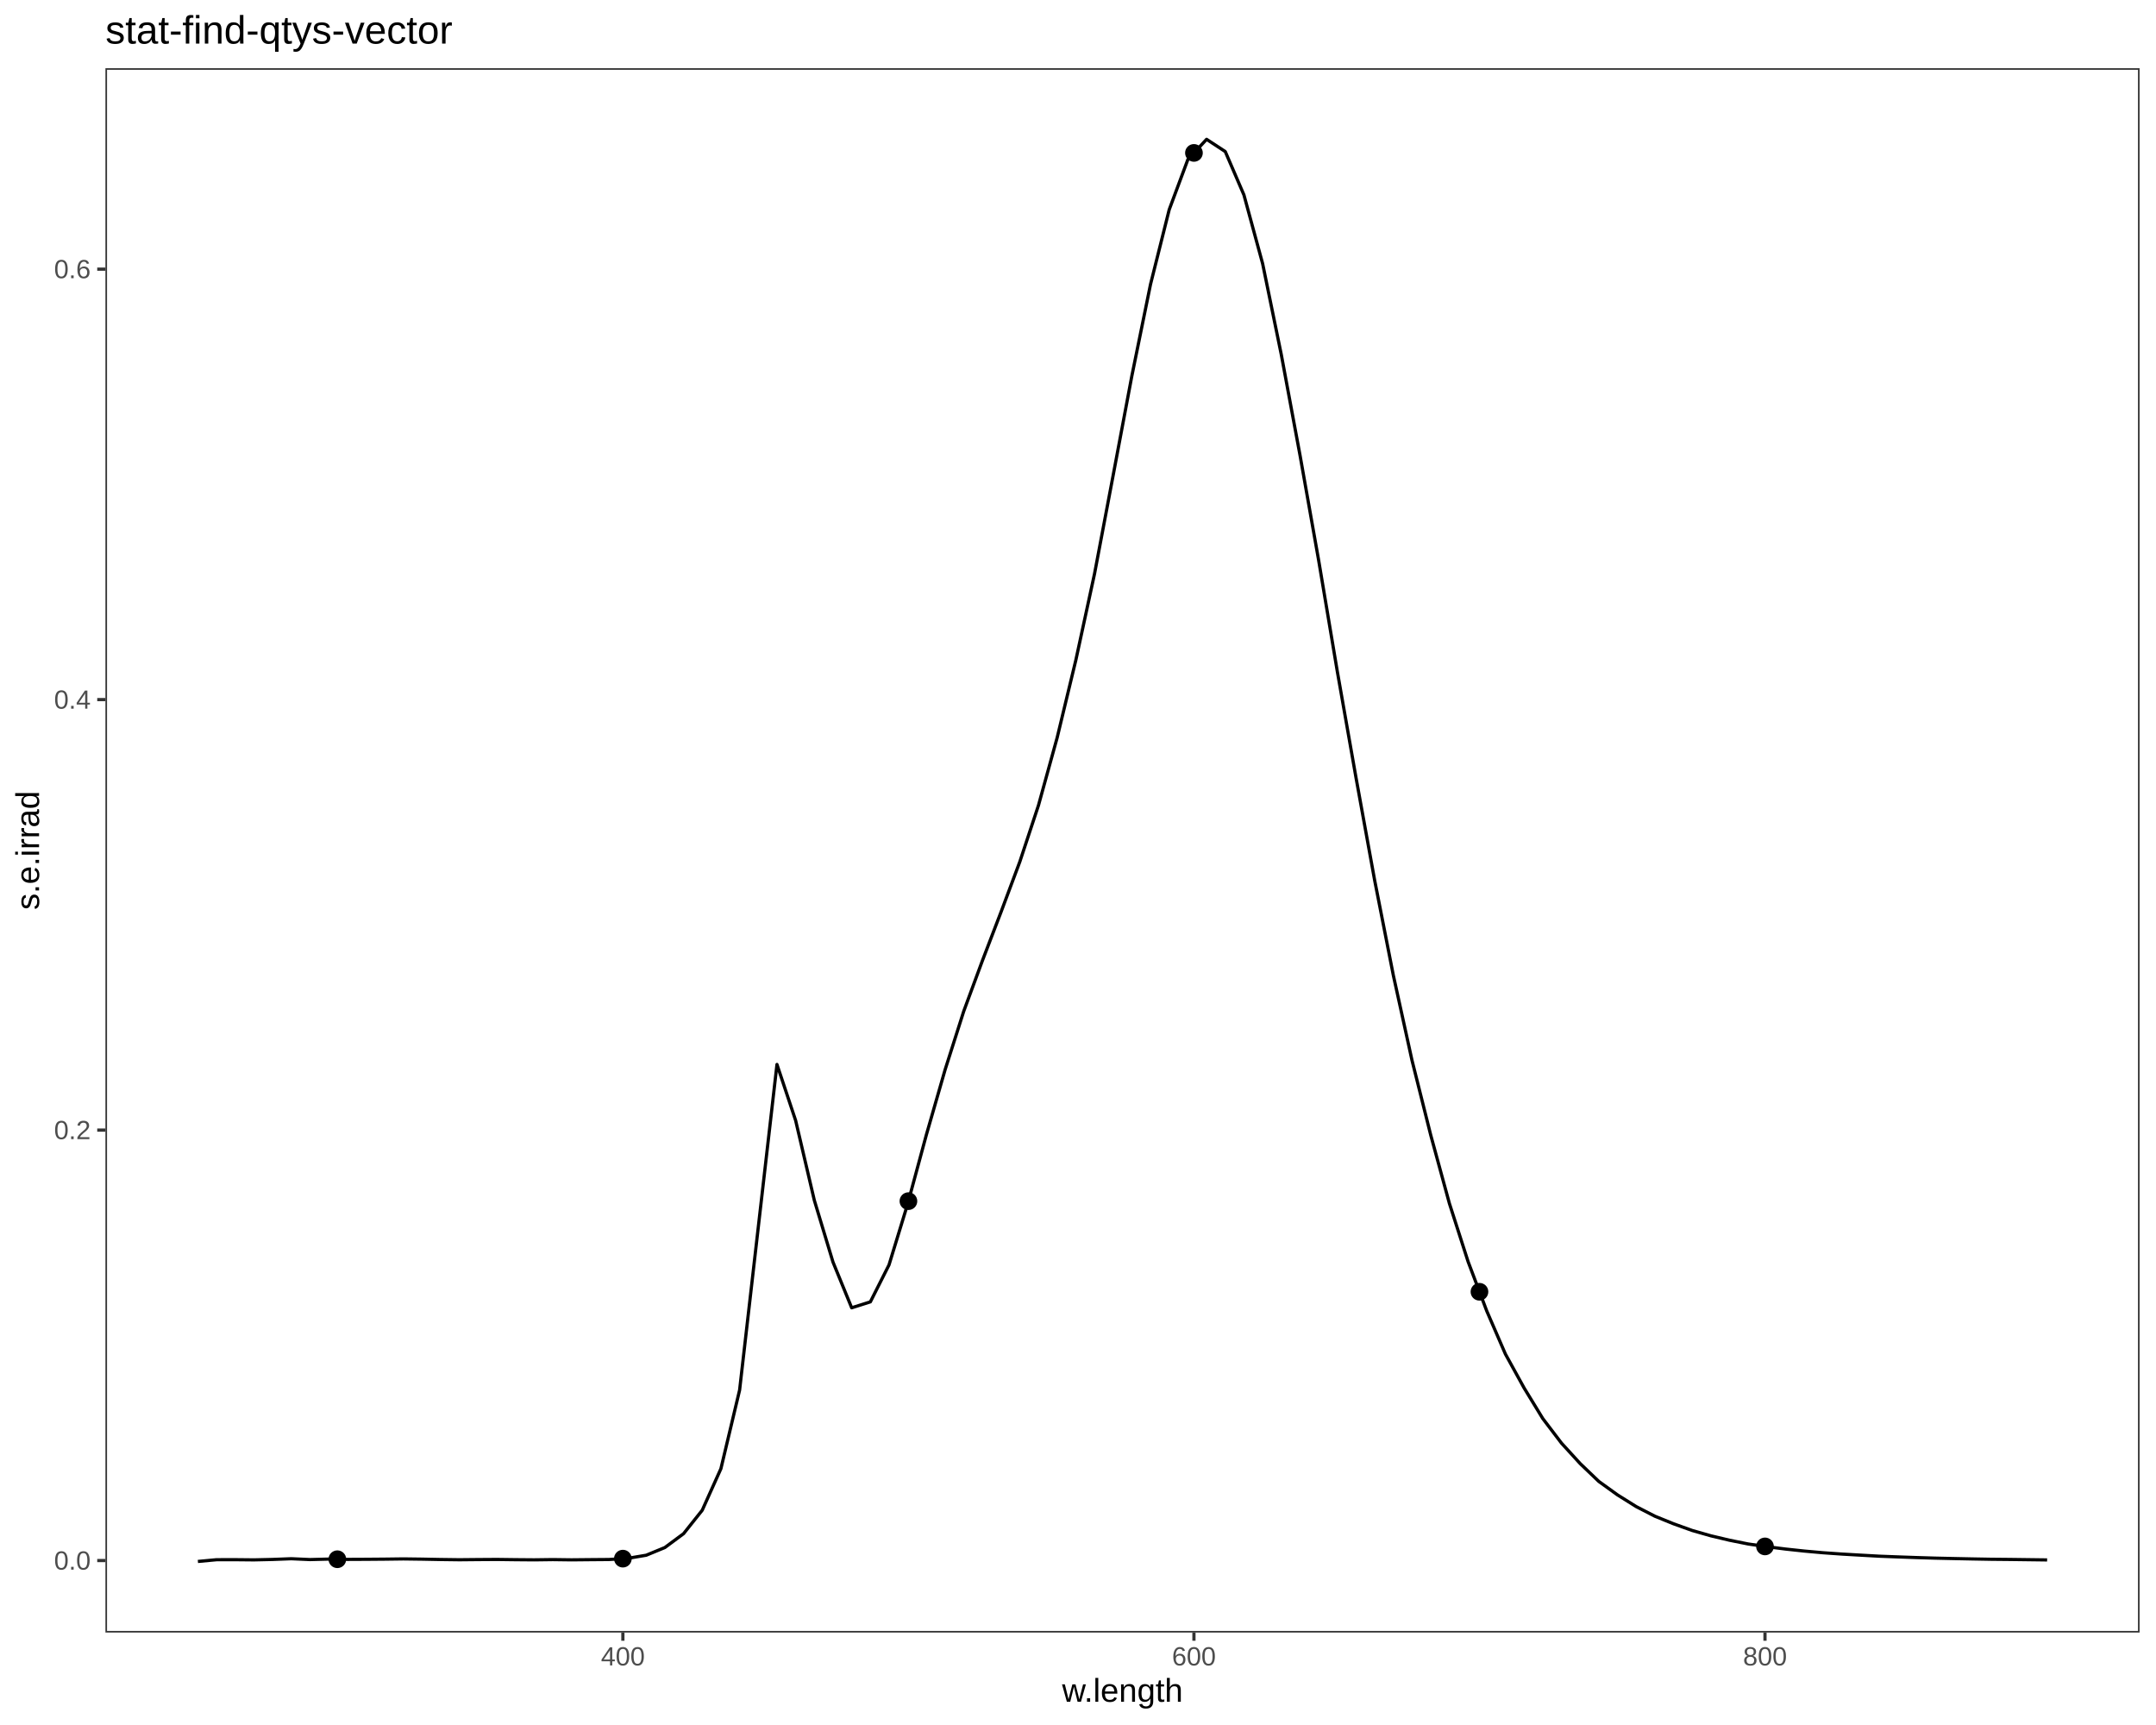
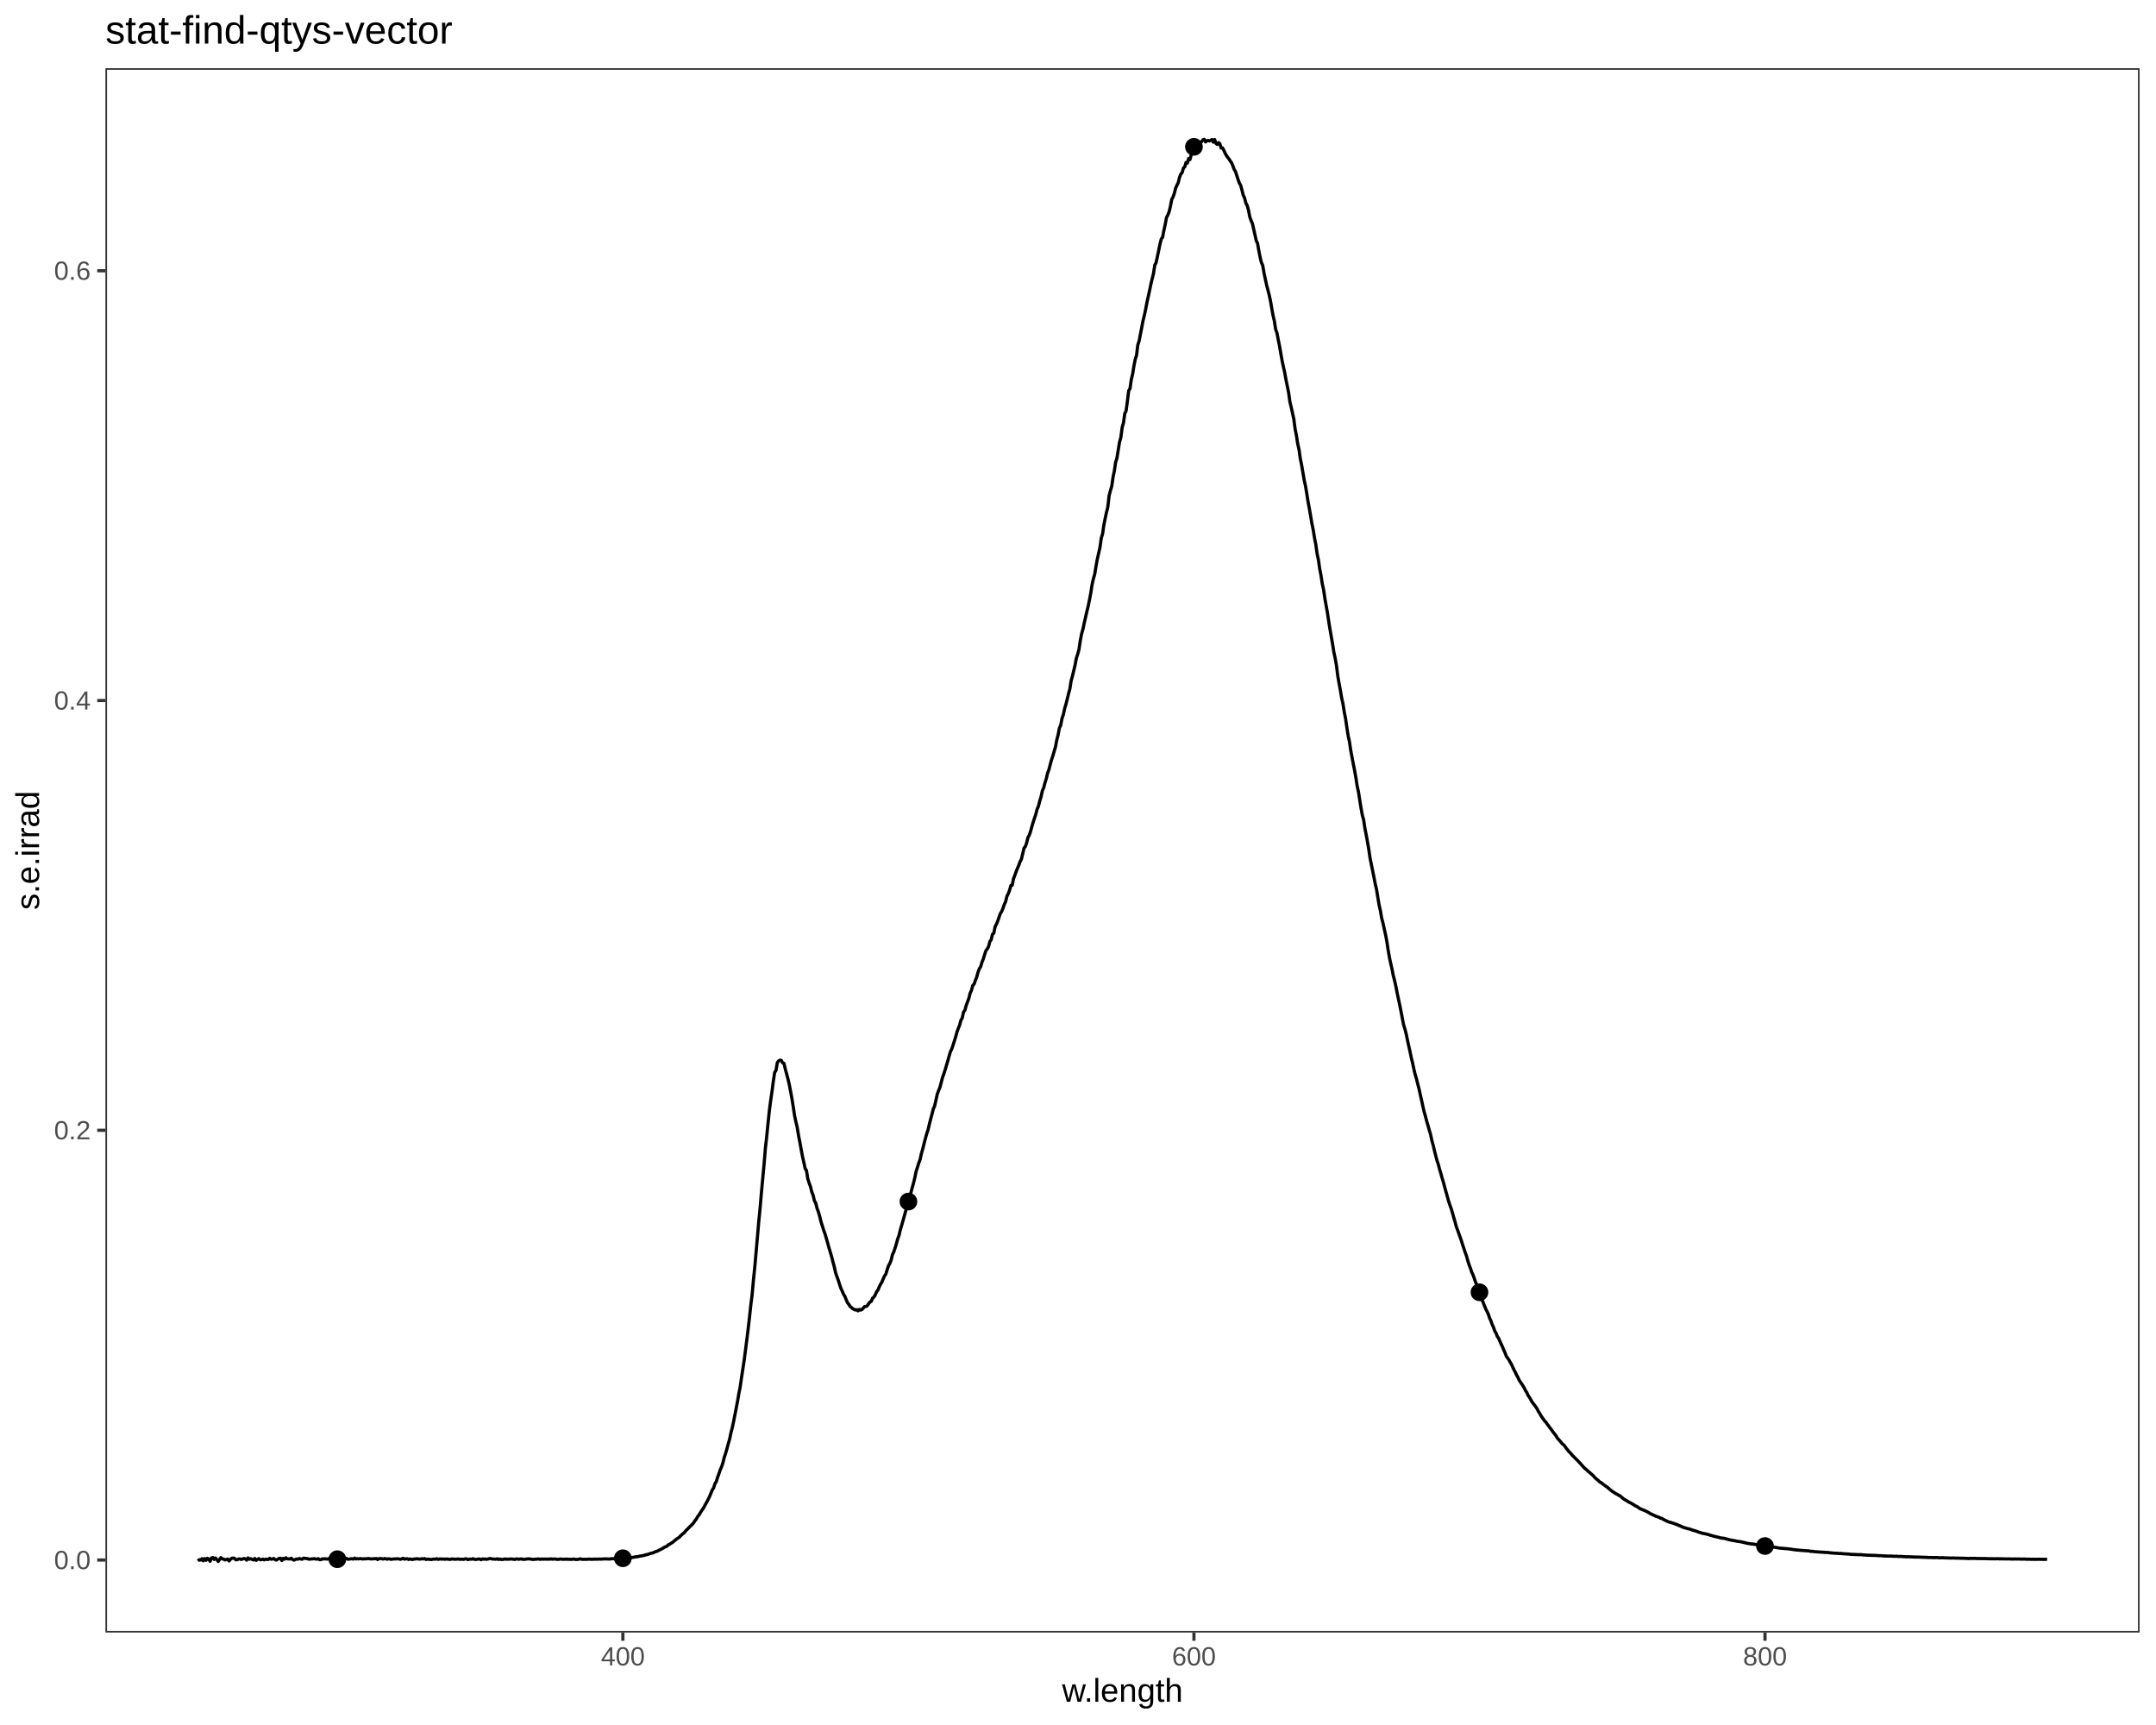
<svg xmlns="http://www.w3.org/2000/svg" viewBox="0 0 720.00 576.00">
  <defs>
    <style type="text/css">
    line, polyline, polygon, path, rect, circle {
      fill: none;
      stroke: #000000;
      stroke-linecap: round;
      stroke-linejoin: round;
      stroke-miterlimit: 10.00;
    }
  </style>
  </defs>
  <rect width="100%" height="100%" style="stroke: none; fill: #FFFFFF;" />
  <rect x="0.00" y="0.00" width="720.00" height="576.00" style="stroke-width: 1.07; stroke: #FFFFFF; fill: #FFFFFF;" />
  <defs>
    <clipPath id="cpMzUuMjF8NzE0LjUyfDU0NS4xM3wyMi43Nw==">
      <rect x="35.21" y="22.77" width="679.31" height="522.36" />
    </clipPath>
  </defs>
  <rect x="35.21" y="22.77" width="679.31" height="522.36" style="stroke-width: 1.07; stroke: none; fill: #FFFFFF;" clip-path="url(#cpMzUuMjF8NzE0LjUyfDU0NS4xM3wyMi43Nw==)" />
-   <polyline points="66.09,521.39 72.33,520.81 78.57,520.80 84.80,520.86 91.04,520.72 97.28,520.48 103.52,520.76 109.76,520.60 115.99,520.70 122.23,520.67 128.47,520.62 134.71,520.54 140.95,520.62 147.18,520.74 153.42,520.82 159.66,520.76 165.90,520.72 172.14,520.80 178.37,520.85 184.61,520.77 190.85,520.85 197.09,520.79 203.32,520.74 209.56,520.36 215.80,519.31 222.04,516.74 228.28,512.11 234.51,504.29 240.75,490.41 246.99,464.17 253.23,409.78 259.47,355.43 265.70,374.13 271.94,400.78 278.18,421.43 284.42,436.69 290.66,434.71 296.89,422.36 303.13,401.96 309.37,378.89 315.61,357.22 321.84,337.67 328.08,320.76 334.32,304.47 340.56,287.77 346.80,268.91 353.03,246.35 359.27,220.46 365.51,191.64 371.75,158.66 377.99,125.49 384.22,94.93 390.46,70.00 396.70,53.24 402.94,46.52 409.18,50.61 415.41,65.08 421.65,88.01 427.89,118.41 434.13,151.94 440.36,187.07 446.60,224.22 452.84,259.67 459.08,294.01 465.32,325.74 471.55,354.10 477.79,379.00 484.03,401.85 490.27,421.27 496.51,437.77 502.74,452.15 508.98,463.47 515.22,473.68 521.46,481.88 527.70,488.71 533.93,494.67 540.17,499.17 546.41,503.07 552.65,506.28 558.88,508.81 565.12,511.05 571.36,512.83 577.60,514.31 583.84,515.56 590.07,516.46 596.31,517.25 602.55,517.92 608.79,518.48 615.03,518.92 621.26,519.28 627.50,519.63 633.74,519.87 639.98,520.09 646.22,520.28 652.45,520.42 658.69,520.55 664.93,520.66 671.17,520.72 677.41,520.80 683.64,520.88 " style="stroke-width: 1.07; stroke-linecap: butt;" clip-path="url(#cpMzUuMjF8NzE0LjUyfDU0NS4xM3wyMi43Nw==)" />
-   <circle cx="112.66" cy="520.65" r="1.95pt" style="stroke-width: 0.71; fill: #000000;" clip-path="url(#cpMzUuMjF8NzE0LjUyfDU0NS4xM3wyMi43Nw==)" />
-   <circle cx="208.01" cy="520.45" r="1.95pt" style="stroke-width: 0.71; fill: #000000;" clip-path="url(#cpMzUuMjF8NzE0LjUyfDU0NS4xM3wyMi43Nw==)" />
-   <circle cx="303.37" cy="401.08" r="1.95pt" style="stroke-width: 0.71; fill: #000000;" clip-path="url(#cpMzUuMjF8NzE0LjUyfDU0NS4xM3wyMi43Nw==)" />
-   <circle cx="398.72" cy="51.06" r="1.95pt" style="stroke-width: 0.71; fill: #000000;" clip-path="url(#cpMzUuMjF8NzE0LjUyfDU0NS4xM3wyMi43Nw==)" />
-   <circle cx="494.07" cy="431.34" r="1.95pt" style="stroke-width: 0.71; fill: #000000;" clip-path="url(#cpMzUuMjF8NzE0LjUyfDU0NS4xM3wyMi43Nw==)" />
-   <circle cx="589.42" cy="516.37" r="1.95pt" style="stroke-width: 0.71; fill: #000000;" clip-path="url(#cpMzUuMjF8NzE0LjUyfDU0NS4xM3wyMi43Nw==)" />
+   <polyline points="66.09,521.22 66.54,520.81 66.99,520.91 67.44,520.45 67.89,521.17 68.35,520.42 68.80,521.00 69.26,520.33 69.70,520.64 70.16,521.33 70.61,520.22 71.07,520.06 71.52,520.73 71.97,520.25 72.42,520.74 72.87,521.39 73.33,520.72 73.78,520.11 74.23,520.54 74.68,520.59 75.14,520.89 75.59,520.73 76.04,520.56 76.49,521.23 76.94,520.72 77.40,520.33 77.85,520.26 78.31,520.35 78.75,520.83 79.20,520.83 79.66,520.55 80.11,520.54 80.57,520.73 81.01,520.57 81.46,520.41 81.92,520.50 82.37,520.95 82.83,520.21 83.27,520.64 83.72,520.46 84.18,520.72 84.63,520.88 85.09,520.39 85.53,521.02 85.98,520.69 86.44,520.45 86.89,520.80 87.34,520.80 87.79,520.62 88.24,520.86 88.70,520.62 89.15,520.69 89.60,520.73 90.05,520.34 90.50,520.64 90.95,520.60 91.41,520.39 91.86,520.75 92.30,520.94 92.76,520.62 93.21,520.40 93.66,520.30 94.11,521.07 94.56,520.35 95.02,520.63 95.47,520.16 95.92,520.51 96.37,520.54 96.82,520.57 97.27,520.31 97.72,520.75 98.18,520.94 98.63,520.72 99.07,520.55 99.53,520.64 99.98,520.40 100.43,520.56 100.89,520.66 101.33,520.28 101.78,520.36 102.24,520.41 102.69,520.45 103.14,520.65 103.58,520.58 104.04,520.57 104.49,520.52 104.94,520.45 105.40,520.58 105.84,520.62 106.29,520.46 106.74,520.80 107.20,520.78 107.65,520.51 108.09,520.57 108.55,520.48 109.00,520.59 109.45,520.58 109.90,520.37 110.35,520.43 110.80,520.77 111.25,520.66 111.70,520.53 112.16,520.45 112.60,520.64 113.05,520.66 113.50,520.60 113.96,520.26 114.41,520.51 114.85,520.50 115.30,520.42 115.76,520.39 116.21,520.67 116.66,520.59 117.10,520.51 117.55,520.48 118.01,520.61 118.46,520.27 118.91,520.54 119.35,520.47 119.80,520.52 120.26,520.45 120.71,520.47 121.16,520.58 121.61,520.49 122.06,520.51 122.51,520.49 122.96,520.41 123.41,520.47 123.86,520.55 124.30,520.53 124.76,520.48 125.21,520.50 125.66,520.40 126.11,520.75 126.55,520.43 127.01,520.44 127.46,520.45 127.91,520.60 128.36,520.46 128.80,520.45 129.25,520.65 129.71,520.50 130.16,520.55 130.61,520.69 131.05,520.59 131.50,520.56 131.95,520.55 132.40,520.52 132.86,520.49 133.30,520.57 133.75,520.67 134.20,520.50 134.65,520.34 135.10,520.62 135.55,520.52 136.00,520.47 136.45,520.72 136.90,520.56 137.35,520.67 137.80,520.74 138.24,520.56 138.69,520.59 139.14,520.47 139.59,520.55 140.05,520.59 140.49,520.59 140.94,520.45 141.39,520.55 141.84,520.45 142.29,520.73 142.74,520.60 143.18,520.66 143.63,520.71 144.08,520.75 144.54,520.62 144.99,520.61 145.43,520.64 145.88,520.46 146.33,520.70 146.78,520.56 147.23,520.57 147.67,520.61 148.12,520.57 148.57,520.67 149.02,520.55 149.47,520.61 149.92,520.65 150.36,520.71 150.81,520.55 151.27,520.60 151.72,520.60 152.17,520.67 152.61,520.60 153.06,520.55 153.51,520.68 153.96,520.63 154.41,520.65 154.85,520.69 155.30,520.53 155.75,520.50 156.20,520.76 156.65,520.67 157.10,520.58 157.54,520.65 157.99,520.47 158.44,520.69 158.89,520.72 159.34,520.66 159.78,520.57 160.23,520.57 160.68,520.81 161.13,520.54 161.58,520.63 162.03,520.58 162.47,520.67 162.92,520.59 163.37,520.45 163.82,520.42 164.27,520.53 164.71,520.61 165.16,520.59 165.61,520.66 166.06,520.49 166.51,520.72 166.95,520.58 167.40,520.72 167.85,520.72 168.30,520.64 168.75,520.55 169.19,520.65 169.63,520.61 170.08,520.64 170.53,520.53 170.98,520.61 171.43,520.62 171.88,520.74 172.32,520.56 172.77,520.55 173.22,520.66 173.67,520.58 174.12,520.54 174.56,520.66 175.01,520.71 175.46,520.64 175.90,520.57 176.35,520.52 176.80,520.55 177.24,520.59 177.69,520.68 178.14,520.72 178.59,520.64 179.04,520.65 179.48,520.57 179.93,520.56 180.38,520.70 180.82,520.55 181.27,520.65 181.72,520.58 182.16,520.61 182.61,520.61 183.06,520.60 183.51,520.64 183.96,520.50 184.39,520.65 184.84,520.56 185.29,520.59 185.74,520.61 186.19,520.70 186.64,520.66 187.08,520.57 187.52,520.60 187.97,520.68 188.42,520.62 188.87,520.66 189.32,520.61 189.76,520.67 190.21,520.65 190.65,520.70 191.10,520.66 191.55,520.58 191.99,520.68 192.44,520.72 192.89,520.70 193.33,520.65 193.78,520.50 194.23,520.65 194.67,520.69 195.12,520.65 195.56,520.70 196.01,520.64 196.46,520.64 196.91,520.60 197.35,520.67 197.79,520.65 198.24,520.65 198.69,520.60 199.14,520.64 199.58,520.61 200.02,520.59 200.47,520.61 200.92,520.60 201.37,520.56 201.82,520.55 202.25,520.52 202.70,520.55 203.15,520.57 203.60,520.59 204.04,520.47 204.49,520.48 204.93,520.47 205.38,520.56 205.82,520.37 206.27,520.44 206.72,520.40 207.17,520.35 207.60,520.36 208.05,520.32 208.50,520.29 208.95,520.22 209.39,520.17 209.84,520.22 210.28,520.12 210.72,520.11 211.17,520.04 211.62,519.98 212.07,519.90 212.50,519.82 212.95,519.79 213.40,519.69 213.85,519.56 214.29,519.54 214.74,519.41 215.18,519.35 215.62,519.16 216.07,519.12 216.52,518.95 216.96,518.80 217.41,518.65 217.85,518.58 218.29,518.41 218.74,518.20 219.19,518.05 219.63,517.89 220.08,517.63 220.52,517.43 220.97,517.22 221.41,516.96 221.86,516.65 222.30,516.48 222.75,516.27 223.19,515.82 223.63,515.65 224.08,515.33 224.53,515.05 224.97,514.73 225.42,514.33 225.86,513.96 226.30,513.65 226.75,513.40 227.20,512.91 227.64,512.50 228.09,512.10 228.52,511.77 228.97,511.20 229.42,510.74 229.86,510.31 230.31,509.84 230.76,509.44 231.19,508.99 231.64,508.48 232.08,507.79 232.53,507.24 232.98,506.40 233.42,505.89 233.86,505.16 234.30,504.43 234.75,503.84 235.20,503.05 235.64,502.24 236.09,501.43 236.52,500.62 236.97,499.69 237.41,498.62 237.86,497.53 238.31,496.83 238.75,495.43 239.19,494.76 239.63,493.33 240.08,492.09 240.52,490.81 240.97,489.81 241.42,488.45 241.85,486.67 242.30,485.37 242.74,483.83 243.19,482.16 243.63,480.65 244.08,478.54 244.51,476.85 244.96,474.83 245.40,472.55 245.85,470.26 246.29,467.97 246.74,465.33 247.18,463.18 247.62,460.08 248.06,457.25 248.51,454.23 248.96,450.82 249.40,447.38 249.85,443.71 250.28,440.03 250.73,435.78 251.17,432.34 251.62,427.33 252.06,423.09 252.50,418.13 252.94,413.09 253.38,407.99 253.83,403.48 254.27,398.30 254.72,393.49 255.16,388.78 255.60,383.43 256.04,379.53 256.49,375.06 256.93,370.84 257.38,367.37 257.82,364.42 258.26,361.01 258.70,358.10 259.14,357.43 259.59,354.81 260.03,354.25 260.48,354.00 260.92,354.09 261.36,354.89 261.80,355.06 262.25,356.94 262.69,358.59 263.13,360.23 263.58,362.13 264.01,364.38 264.46,366.81 264.90,369.53 265.35,372.53 265.79,374.59 266.23,376.41 266.67,379.16 267.11,381.36 267.56,383.88 268.00,386.17 268.44,388.12 268.89,390.22 269.33,390.86 269.76,393.60 270.21,395.01 270.65,396.20 271.10,397.98 271.54,399.13 271.98,400.96 272.42,401.73 272.86,403.49 273.31,404.66 273.75,406.21 274.19,407.99 274.64,409.40 275.08,410.84 275.51,411.98 275.96,413.53 276.40,415.07 276.84,416.66 277.29,418.14 277.73,419.64 278.16,421.38 278.61,422.98 279.05,424.97 279.49,426.27 279.94,427.48 280.38,428.89 280.82,430.18 281.26,431.11 281.70,432.15 282.14,432.85 282.59,433.99 283.03,435.00 283.47,435.55 283.91,436.25 284.35,436.60 284.79,437.00 285.23,437.21 285.68,437.43 286.12,437.32 286.56,437.70 287.00,437.22 287.44,437.45 287.88,437.25 288.32,436.75 288.77,436.25 289.21,436.27 289.65,435.98 290.08,435.32 290.53,434.75 290.97,434.53 291.41,433.44 291.85,433.13 292.30,432.36 292.73,431.33 293.17,430.81 293.61,429.75 294.06,428.83 294.50,428.11 294.94,427.05 295.38,426.07 295.82,425.46 296.26,424.03 296.70,422.67 297.14,421.94 297.59,420.79 298.03,418.94 298.47,418.06 298.90,416.77 299.34,415.34 299.79,413.66 300.23,412.51 300.67,410.64 301.11,409.18 301.55,407.63 301.99,406.05 302.43,404.48 302.87,402.83 303.31,401.40 303.75,400.04 304.20,398.23 304.63,396.62 305.07,395.05 305.51,393.24 305.95,391.09 306.39,389.78 306.84,388.29 307.28,387.14 307.71,385.17 308.15,383.65 308.59,381.87 309.03,380.21 309.47,378.58 309.92,377.28 310.36,375.39 310.79,373.71 311.23,372.08 311.67,370.31 312.11,369.34 312.55,367.41 313.00,365.38 313.44,364.19 313.87,363.13 314.31,361.53 314.75,359.80 315.19,358.60 315.63,357.25 316.07,355.73 316.51,354.27 316.95,352.66 317.39,351.20 317.83,350.31 318.27,349.02 318.71,347.61 319.15,346.22 319.59,344.59 320.02,343.41 320.46,342.33 320.90,340.70 321.34,339.93 321.79,337.87 322.23,337.36 322.67,335.71 323.10,334.56 323.54,333.40 323.98,331.65 324.42,330.69 324.86,329.07 325.30,328.61 325.74,327.34 326.17,326.26 326.61,324.66 327.05,323.48 327.49,322.80 327.93,321.30 328.37,320.21 328.81,318.78 329.25,317.43 329.68,316.88 330.12,316.10 330.56,314.40 331.00,313.80 331.44,311.97 331.88,311.62 332.32,309.41 332.75,308.61 333.19,307.58 333.63,306.29 334.07,305.03 334.51,304.36 334.95,303.29 335.39,301.99 335.82,301.11 336.26,299.29 336.70,298.44 337.14,297.30 337.58,295.67 338.02,295.61 338.46,293.41 338.90,292.30 339.33,291.09 339.77,289.96 340.21,288.97 340.65,287.72 341.09,286.94 341.53,285.10 341.97,283.18 342.40,282.71 342.84,281.48 343.28,279.62 343.72,278.90 344.16,277.61 344.60,275.98 345.03,274.55 345.46,273.21 345.90,271.95 346.34,270.24 346.78,269.21 347.22,267.48 347.66,266.07 348.10,264.06 348.54,263.05 348.97,261.38 349.41,260.02 349.84,258.19 350.28,257.03 350.72,255.33 351.16,253.70 351.60,252.40 352.03,250.92 352.47,249.46 352.91,247.10 353.35,245.42 353.78,243.16 354.22,242.16 354.66,239.92 355.10,238.64 355.53,236.63 355.97,235.15 356.41,233.45 356.84,231.63 357.28,230.04 357.72,227.25 358.16,225.70 358.59,223.87 359.03,222.07 359.46,219.74 359.90,218.43 360.34,216.80 360.78,213.82 361.22,211.61 361.66,210.05 362.08,208.04 362.52,206.16 362.96,204.18 363.40,202.42 363.84,200.27 364.27,198.02 364.71,195.16 365.15,193.22 365.58,191.76 366.02,189.04 366.45,186.70 366.89,184.75 367.33,182.85 367.77,179.71 368.21,178.27 368.64,175.30 369.07,173.14 369.51,171.08 369.95,169.38 370.38,165.58 370.82,163.85 371.26,162.40 371.70,159.33 372.13,157.31 372.56,154.37 373.00,152.97 373.44,150.25 373.87,147.60 374.31,146.09 374.75,142.72 375.19,141.20 375.62,138.09 376.05,137.27 376.49,134.02 376.93,130.46 377.36,129.77 377.80,126.74 378.24,124.94 378.67,122.21 379.11,120.01 379.54,118.70 379.97,115.22 380.41,113.85 380.85,111.58 381.29,109.35 381.72,107.03 382.16,105.33 382.60,103.23 383.02,101.01 383.46,99.04 383.90,97.03 384.33,94.93 384.77,93.09 385.21,91.35 385.64,88.53 386.08,87.70 386.51,85.71 386.94,83.66 387.38,81.51 387.82,79.77 388.25,79.23 388.69,76.93 389.13,74.91 389.56,72.62 389.99,71.83 390.42,70.72 390.86,68.92 391.30,66.60 391.73,65.82 392.17,64.57 392.61,62.81 393.04,61.85 393.47,61.01 393.90,59.25 394.34,58.11 394.78,57.63 395.21,56.11 395.65,55.73 396.08,54.24 396.52,54.50 396.96,52.90 397.38,53.29 397.82,51.69 398.25,50.29 398.69,49.04 399.13,48.86 399.56,48.82 400.00,47.54 400.43,47.67 400.86,47.76 401.29,47.31 401.73,46.68 402.16,46.52 402.60,47.40 403.04,47.03 403.47,46.88 403.91,47.06 404.34,46.84 404.77,46.59 405.20,47.48 405.64,46.60 406.07,47.89 406.51,48.22 406.94,47.62 407.38,48.01 407.81,49.42 408.25,49.38 408.67,50.14 409.11,51.09 409.54,51.90 409.98,52.54 410.41,53.05 410.85,53.76 411.28,54.35 411.72,55.37 412.15,56.57 412.58,57.24 413.01,58.55 413.45,59.94 413.88,61.12 414.32,61.86 414.75,63.45 415.19,65.20 415.62,66.06 416.05,67.77 416.48,68.60 416.92,70.08 417.35,72.35 417.78,73.58 418.22,74.56 418.65,76.41 419.09,78.38 419.52,80.37 419.95,81.20 420.38,83.68 420.82,85.89 421.25,87.66 421.68,88.61 422.12,91.14 422.55,93.19 422.99,95.23 423.42,96.83 423.84,98.47 424.28,100.49 424.71,103.01 425.15,105.40 425.58,107.23 426.01,109.99 426.45,111.20 426.88,113.49 427.32,115.63 427.74,118.10 428.17,120.49 428.61,122.58 429.04,124.45 429.48,126.92 429.91,129.02 430.34,131.12 430.78,134.27 431.21,135.99 431.64,137.98 432.07,139.90 432.50,143.22 432.93,145.32 433.37,148.20 433.80,150.01 434.23,153.10 434.67,155.21 435.10,157.75 435.53,160.26 435.96,162.21 436.39,164.74 436.82,167.48 437.26,169.83 437.69,172.30 438.12,174.84 438.56,176.95 438.99,179.67 439.42,181.85 439.85,184.90 440.28,186.88 440.71,189.88 441.14,192.09 441.58,194.96 442.01,196.86 442.44,199.82 442.88,202.26 443.31,204.69 443.74,207.55 444.16,210.16 444.60,212.67 445.03,215.12 445.46,217.85 445.89,219.83 446.33,222.33 446.76,225.78 447.19,228.19 447.62,230.51 448.05,233.07 448.48,234.96 448.91,237.74 449.34,239.83 449.78,242.90 450.21,245.64 450.64,247.57 451.07,250.49 451.50,252.81 451.94,255.10 452.36,257.21 452.79,259.62 453.22,262.42 453.66,264.40 454.09,267.17 454.52,269.81 454.95,272.22 455.38,273.70 455.82,276.66 456.25,278.78 456.67,281.09 457.10,283.56 457.53,286.50 457.96,288.64 458.40,290.79 458.83,292.90 459.26,295.16 459.69,296.93 460.12,299.62 460.55,302.17 460.98,304.03 461.41,306.57 461.84,308.17 462.27,310.18 462.70,312.06 463.13,314.31 463.56,317.16 464.00,319.67 464.43,321.72 464.86,323.54 465.29,325.78 465.71,327.35 466.14,329.28 466.57,331.52 467.00,333.51 467.43,335.54 467.87,337.71 468.30,339.98 468.73,342.20 469.16,343.52 469.59,345.19 470.01,347.24 470.44,349.22 470.87,351.09 471.30,353.18 471.73,354.91 472.16,356.95 472.59,358.78 473.03,360.23 473.46,361.96 473.89,363.60 474.32,365.58 474.74,367.43 475.17,369.41 475.60,371.27 476.03,372.75 476.46,374.41 476.89,375.88 477.32,377.38 477.75,378.85 478.18,380.86 478.61,382.35 479.03,384.21 479.46,385.88 479.89,387.53 480.32,388.76 480.75,390.42 481.18,391.84 481.61,393.42 482.04,394.82 482.47,396.44 482.90,397.98 483.33,399.54 483.75,401.03 484.18,402.35 484.61,403.51 485.04,404.94 485.47,406.51 485.90,407.91 486.33,409.59 486.76,410.70 487.19,411.93 487.62,413.14 488.05,414.35 488.47,415.72 488.90,416.97 489.33,418.29 489.76,419.44 490.19,421.02 490.62,422.37 491.05,423.45 491.48,424.78 491.90,425.65 492.33,426.84 492.76,428.12 493.19,429.00 493.61,430.24 494.04,431.44 494.47,432.48 494.90,433.98 495.33,434.95 495.76,436.10 496.19,437.11 496.62,437.97 497.04,438.86 497.47,440.15 497.90,441.07 498.32,442.28 498.75,443.19 499.18,444.45 499.61,445.13 500.04,446.27 500.46,446.85 500.89,447.86 501.32,448.82 501.75,449.70 502.18,450.77 502.61,451.71 503.04,452.89 503.45,453.41 503.88,454.03 504.31,454.84 504.74,455.54 505.17,456.49 505.60,457.41 506.02,458.17 506.45,459.11 506.88,459.85 507.31,460.81 507.74,461.47 508.17,462.08 508.58,462.72 509.01,463.45 509.44,464.31 509.87,464.97 510.30,465.94 510.72,466.52 511.15,467.26 511.58,468.03 512.01,468.64 512.44,469.18 512.86,469.74 513.29,470.38 513.71,471.24 514.14,471.86 514.56,472.64 514.99,473.29 515.42,473.86 515.85,474.50 516.27,474.89 516.70,475.55 517.13,476.07 517.56,476.71 517.98,477.21 518.41,477.84 518.84,478.42 519.26,478.92 519.68,479.50 520.11,480.24 520.54,480.69 520.97,481.19 521.39,481.70 521.82,482.18 522.25,482.50 522.67,483.02 523.10,483.66 523.53,484.18 523.95,484.71 524.38,485.11 524.80,485.61 525.23,486.12 525.65,486.48 526.08,486.95 526.51,487.37 526.93,487.77 527.36,488.27 527.79,488.68 528.21,489.18 528.64,489.65 529.07,490.13 529.49,490.50 529.92,490.84 530.34,491.28 530.76,491.59 531.19,491.99 531.61,492.36 532.04,492.72 532.47,493.25 532.89,493.64 533.32,494.02 533.75,494.36 534.17,494.79 534.60,495.03 535.02,495.31 535.45,495.68 535.87,495.97 536.29,496.30 536.72,496.56 537.15,496.93 537.57,497.31 538.00,497.64 538.42,498.00 538.85,498.25 539.27,498.53 539.70,498.80 540.13,499.00 540.55,499.30 540.98,499.47 541.40,499.80 541.82,500.17 542.24,500.52 542.67,500.77 543.10,501.05 543.52,501.24 543.95,501.58 544.37,501.74 544.80,501.99 545.22,502.26 545.65,502.47 546.07,502.82 546.50,502.96 546.92,503.21 547.35,503.53 547.77,503.81 548.19,503.96 548.61,504.17 549.04,504.30 549.46,504.50 549.89,504.69 550.31,504.92 550.74,505.17 551.16,505.46 551.59,505.60 552.01,505.85 552.44,506.01 552.86,506.25 553.29,506.39 553.71,506.55 554.13,506.67 554.55,506.96 554.98,507.01 555.40,507.31 555.83,507.51 556.25,507.73 556.68,507.94 557.10,508.11 557.52,508.29 557.95,508.36 558.37,508.51 558.80,508.64 559.22,508.77 559.65,508.98 560.07,509.06 560.49,509.32 560.91,509.44 561.33,509.64 561.76,509.84 562.18,510.00 562.61,510.16 563.03,510.23 563.45,510.41 563.88,510.48 564.30,510.57 564.73,510.73 565.15,510.90 565.57,511.03 566.00,511.12 566.42,511.28 566.84,511.43 567.26,511.59 567.68,511.73 568.11,511.83 568.53,511.99 568.95,512.06 569.38,512.14 569.80,512.23 570.22,512.34 570.65,512.45 571.07,512.61 571.49,512.71 571.92,512.83 572.34,512.99 572.76,513.04 573.19,513.17 573.61,513.26 574.03,513.37 574.45,513.48 574.87,513.54 575.29,513.65 575.72,513.64 576.14,513.76 576.56,513.88 576.98,513.99 577.41,514.11 577.83,514.21 578.25,514.28 578.68,514.38 579.10,514.44 579.52,514.50 579.94,514.62 580.37,514.68 580.79,514.73 581.21,514.80 581.63,514.88 582.05,514.97 582.47,515.06 582.89,515.19 583.31,515.26 583.74,515.39 584.16,515.42 584.58,515.49 585.00,515.55 585.43,515.57 585.85,515.64 586.27,515.71 586.69,515.81 587.11,515.86 587.54,515.92 587.96,516.00 588.38,516.08 588.80,516.15 589.22,516.25 589.64,516.24 590.06,516.30 590.48,516.39 590.90,516.39 591.32,516.44 591.75,516.53 592.17,516.60 592.59,516.64 593.01,516.70 593.43,516.79 593.85,516.85 594.28,516.92 594.70,516.97 595.12,516.98 595.54,517.04 595.96,517.07 596.38,517.09 596.81,517.15 597.22,517.17 597.64,517.23 598.06,517.30 598.48,517.34 598.90,517.44 599.32,517.46 599.74,517.53 600.17,517.58 600.59,517.59 601.01,517.65 601.43,517.68 601.85,517.73 602.27,517.74 602.69,517.77 603.11,517.82 603.53,517.81 603.95,517.86 604.37,517.93 604.80,518.04 605.22,517.98 605.63,518.08 606.05,518.14 606.47,518.13 606.89,518.19 607.31,518.21 607.73,518.25 608.15,518.26 608.57,518.32 608.99,518.31 609.41,518.36 609.83,518.38 610.25,518.39 610.67,518.42 611.09,518.51 611.51,518.51 611.93,518.58 612.35,518.60 612.77,518.65 613.19,518.65 613.61,518.66 614.03,518.74 614.45,518.72 614.86,518.73 615.28,518.79 615.70,518.83 616.12,518.85 616.54,518.85 616.96,518.91 617.38,518.91 617.80,518.98 618.22,519.01 618.64,519.03 619.06,519.05 619.48,519.05 619.90,519.09 620.32,519.09 620.74,519.14 621.16,519.12 621.58,519.11 622.00,519.20 622.42,519.22 622.84,519.24 623.26,519.28 623.67,519.31 624.09,519.30 624.51,519.32 624.92,519.34 625.34,519.35 625.76,519.36 626.18,519.35 626.60,519.41 627.02,519.43 627.44,519.46 627.85,519.47 628.27,519.46 628.69,519.51 629.11,519.55 629.53,519.55 629.95,519.58 630.37,519.59 630.79,519.62 631.20,519.58 631.62,519.61 632.04,519.63 632.46,519.66 632.88,519.67 633.30,519.63 633.72,519.70 634.13,519.73 634.55,519.71 634.97,519.72 635.38,519.76 635.80,519.78 636.22,519.80 636.63,519.85 637.05,519.81 637.47,519.82 637.89,519.86 638.31,519.86 638.72,519.88 639.14,519.91 639.56,519.91 639.98,519.92 640.40,519.92 640.81,519.93 641.23,519.95 641.65,519.96 642.07,520.00 642.49,519.99 642.90,520.02 643.32,520.01 643.74,520.07 644.16,520.08 644.57,520.07 644.99,520.08 645.41,520.09 645.83,520.11 646.24,520.11 646.66,520.09 647.08,520.10 647.49,520.16 647.90,520.16 648.32,520.17 648.74,520.12 649.15,520.18 649.57,520.21 649.99,520.20 650.40,520.22 650.82,520.23 651.24,520.26 651.66,520.25 652.07,520.23 652.49,520.25 652.91,520.27 653.32,520.28 653.74,520.28 654.16,520.27 654.57,520.33 654.99,520.31 655.41,520.32 655.82,520.32 656.24,520.34 656.66,520.39 657.07,520.37 657.49,520.43 657.91,520.35 658.32,520.36 658.74,520.39 659.16,520.37 659.57,520.36 659.99,520.41 660.40,520.41 660.82,520.40 661.24,520.44 661.65,520.41 662.06,520.44 662.47,520.42 662.89,520.44 663.31,520.43 663.72,520.47 664.14,520.49 664.55,520.46 664.97,520.49 665.39,520.50 665.80,520.48 666.22,520.52 666.63,520.48 667.05,520.49 667.46,520.48 667.88,520.54 668.30,520.48 668.71,520.54 669.13,520.51 669.54,520.54 669.96,520.54 670.37,520.54 670.79,520.54 671.20,520.55 671.62,520.57 672.03,520.59 672.45,520.58 672.86,520.54 673.28,520.58 673.69,520.57 674.11,520.56 674.52,520.59 674.94,520.59 675.35,520.62 675.77,520.58 676.18,520.60 676.60,520.60 677.01,520.67 677.43,520.63 677.84,520.63 678.26,520.67 678.67,520.68 679.09,520.63 679.50,520.69 679.91,520.68 680.32,520.65 680.74,520.67 681.15,520.64 681.56,520.69 681.98,520.65 682.39,520.71 682.81,520.69 683.22,520.67 683.64,520.71 " style="stroke-width: 1.07; stroke-linecap: butt;" clip-path="url(#cpMzUuMjF8NzE0LjUyfDU0NS4xM3wyMi43Nw==)" />
+   <circle cx="112.66" cy="520.64" r="1.95pt" style="stroke-width: 0.71; fill: #000000;" clip-path="url(#cpMzUuMjF8NzE0LjUyfDU0NS4xM3wyMi43Nw==)" />
+   <circle cx="208.01" cy="520.32" r="1.95pt" style="stroke-width: 0.71; fill: #000000;" clip-path="url(#cpMzUuMjF8NzE0LjUyfDU0NS4xM3wyMi43Nw==)" />
+   <circle cx="303.37" cy="401.22" r="1.95pt" style="stroke-width: 0.71; fill: #000000;" clip-path="url(#cpMzUuMjF8NzE0LjUyfDU0NS4xM3wyMi43Nw==)" />
+   <circle cx="398.72" cy="49.03" r="1.95pt" style="stroke-width: 0.71; fill: #000000;" clip-path="url(#cpMzUuMjF8NzE0LjUyfDU0NS4xM3wyMi43Nw==)" />
+   <circle cx="494.07" cy="431.51" r="1.95pt" style="stroke-width: 0.71; fill: #000000;" clip-path="url(#cpMzUuMjF8NzE0LjUyfDU0NS4xM3wyMi43Nw==)" />
+   <circle cx="589.42" cy="516.24" r="1.95pt" style="stroke-width: 0.71; fill: #000000;" clip-path="url(#cpMzUuMjF8NzE0LjUyfDU0NS4xM3wyMi43Nw==)" />
  <rect x="35.21" y="22.77" width="679.31" height="522.36" style="stroke-width: 1.07; stroke: #333333;" clip-path="url(#cpMzUuMjF8NzE0LjUyfDU0NS4xM3wyMi43Nw==)" />
  <defs>
    <clipPath id="cpMC4wMHw3MjAuMDB8NTc2LjAwfDAuMDA=">
      <rect x="0.00" y="0.00" width="720.00" height="576.00" />
    </clipPath>
  </defs>
  <g clip-path="url(#cpMC4wMHw3MjAuMDB8NTc2LjAwfDAuMDA=)">
-     <text x="18.06" y="524.12" style="font-size: 8.80px; fill: #4D4D4D; font-family: Liberation Sans;" textLength="12.22px" lengthAdjust="spacingAndGlyphs">0.0</text>
+     <text x="18.06" y="523.95" style="font-size: 8.80px; fill: #4D4D4D; font-family: Liberation Sans;" textLength="12.22px" lengthAdjust="spacingAndGlyphs">0.0</text>
  </g>
  <g clip-path="url(#cpMC4wMHw3MjAuMDB8NTc2LjAwfDAuMDA=)">
-     <text x="18.06" y="380.38" style="font-size: 8.80px; fill: #4D4D4D; font-family: Liberation Sans;" textLength="12.22px" lengthAdjust="spacingAndGlyphs">0.2</text>
+     <text x="18.06" y="380.44" style="font-size: 8.80px; fill: #4D4D4D; font-family: Liberation Sans;" textLength="12.22px" lengthAdjust="spacingAndGlyphs">0.2</text>
  </g>
  <g clip-path="url(#cpMC4wMHw3MjAuMDB8NTc2LjAwfDAuMDA=)">
-     <text x="18.06" y="236.64" style="font-size: 8.80px; fill: #4D4D4D; font-family: Liberation Sans;" textLength="12.22px" lengthAdjust="spacingAndGlyphs">0.4</text>
+     <text x="18.06" y="236.94" style="font-size: 8.80px; fill: #4D4D4D; font-family: Liberation Sans;" textLength="12.22px" lengthAdjust="spacingAndGlyphs">0.4</text>
  </g>
  <g clip-path="url(#cpMC4wMHw3MjAuMDB8NTc2LjAwfDAuMDA=)">
-     <text x="18.06" y="92.90" style="font-size: 8.80px; fill: #4D4D4D; font-family: Liberation Sans;" textLength="12.22px" lengthAdjust="spacingAndGlyphs">0.6</text>
+     <text x="18.06" y="93.43" style="font-size: 8.80px; fill: #4D4D4D; font-family: Liberation Sans;" textLength="12.22px" lengthAdjust="spacingAndGlyphs">0.6</text>
  </g>
-   <polyline points="32.47,521.09 35.21,521.09 " style="stroke-width: 1.07; stroke: #333333; stroke-linecap: butt;" clip-path="url(#cpMC4wMHw3MjAuMDB8NTc2LjAwfDAuMDA=)" />
-   <polyline points="32.47,377.35 35.21,377.35 " style="stroke-width: 1.07; stroke: #333333; stroke-linecap: butt;" clip-path="url(#cpMC4wMHw3MjAuMDB8NTc2LjAwfDAuMDA=)" />
-   <polyline points="32.47,233.61 35.21,233.61 " style="stroke-width: 1.07; stroke: #333333; stroke-linecap: butt;" clip-path="url(#cpMC4wMHw3MjAuMDB8NTc2LjAwfDAuMDA=)" />
-   <polyline points="32.47,89.87 35.21,89.87 " style="stroke-width: 1.07; stroke: #333333; stroke-linecap: butt;" clip-path="url(#cpMC4wMHw3MjAuMDB8NTc2LjAwfDAuMDA=)" />
+   <polyline points="32.47,520.92 35.21,520.92 " style="stroke-width: 1.07; stroke: #333333; stroke-linecap: butt;" clip-path="url(#cpMC4wMHw3MjAuMDB8NTc2LjAwfDAuMDA=)" />
+   <polyline points="32.47,377.42 35.21,377.42 " style="stroke-width: 1.07; stroke: #333333; stroke-linecap: butt;" clip-path="url(#cpMC4wMHw3MjAuMDB8NTc2LjAwfDAuMDA=)" />
+   <polyline points="32.47,233.91 35.21,233.91 " style="stroke-width: 1.07; stroke: #333333; stroke-linecap: butt;" clip-path="url(#cpMC4wMHw3MjAuMDB8NTc2LjAwfDAuMDA=)" />
+   <polyline points="32.47,90.41 35.21,90.41 " style="stroke-width: 1.07; stroke: #333333; stroke-linecap: butt;" clip-path="url(#cpMC4wMHw3MjAuMDB8NTc2LjAwfDAuMDA=)" />
  <polyline points="208.01,547.87 208.01,545.13 " style="stroke-width: 1.07; stroke: #333333; stroke-linecap: butt;" clip-path="url(#cpMC4wMHw3MjAuMDB8NTc2LjAwfDAuMDA=)" />
  <polyline points="398.72,547.87 398.72,545.13 " style="stroke-width: 1.07; stroke: #333333; stroke-linecap: butt;" clip-path="url(#cpMC4wMHw3MjAuMDB8NTc2LjAwfDAuMDA=)" />
  <polyline points="589.42,547.87 589.42,545.13 " style="stroke-width: 1.07; stroke: #333333; stroke-linecap: butt;" clip-path="url(#cpMC4wMHw3MjAuMDB8NTc2LjAwfDAuMDA=)" />
  <g clip-path="url(#cpMC4wMHw3MjAuMDB8NTc2LjAwfDAuMDA=)">
    <text x="200.68" y="556.11" style="font-size: 8.80px; fill: #4D4D4D; font-family: Liberation Sans;" textLength="14.67px" lengthAdjust="spacingAndGlyphs">400</text>
  </g>
  <g clip-path="url(#cpMC4wMHw3MjAuMDB8NTc2LjAwfDAuMDA=)">
    <text x="391.38" y="556.11" style="font-size: 8.80px; fill: #4D4D4D; font-family: Liberation Sans;" textLength="14.67px" lengthAdjust="spacingAndGlyphs">600</text>
  </g>
  <g clip-path="url(#cpMC4wMHw3MjAuMDB8NTc2LjAwfDAuMDA=)">
    <text x="582.09" y="556.11" style="font-size: 8.80px; fill: #4D4D4D; font-family: Liberation Sans;" textLength="14.67px" lengthAdjust="spacingAndGlyphs">800</text>
  </g>
  <g clip-path="url(#cpMC4wMHw3MjAuMDB8NTc2LjAwfDAuMDA=)">
    <text x="354.67" y="568.24" style="font-size: 11.00px; font-family: Liberation Sans;" textLength="40.39px" lengthAdjust="spacingAndGlyphs">w.length</text>
  </g>
  <g clip-path="url(#cpMC4wMHw3MjAuMDB8NTc2LjAwfDAuMDA=)">
    <text transform="translate(13.04,303.83) rotate(-90)" style="font-size: 11.00px; font-family: Liberation Sans;" textLength="39.75px" lengthAdjust="spacingAndGlyphs">s.e.irrad</text>
  </g>
  <g clip-path="url(#cpMC4wMHw3MjAuMDB8NTc2LjAwfDAuMDA=)">
    <text x="35.21" y="14.56" style="font-size: 13.20px; font-family: Liberation Sans;" textLength="115.72px" lengthAdjust="spacingAndGlyphs">stat-find-qtys-vector</text>
  </g>
</svg>
